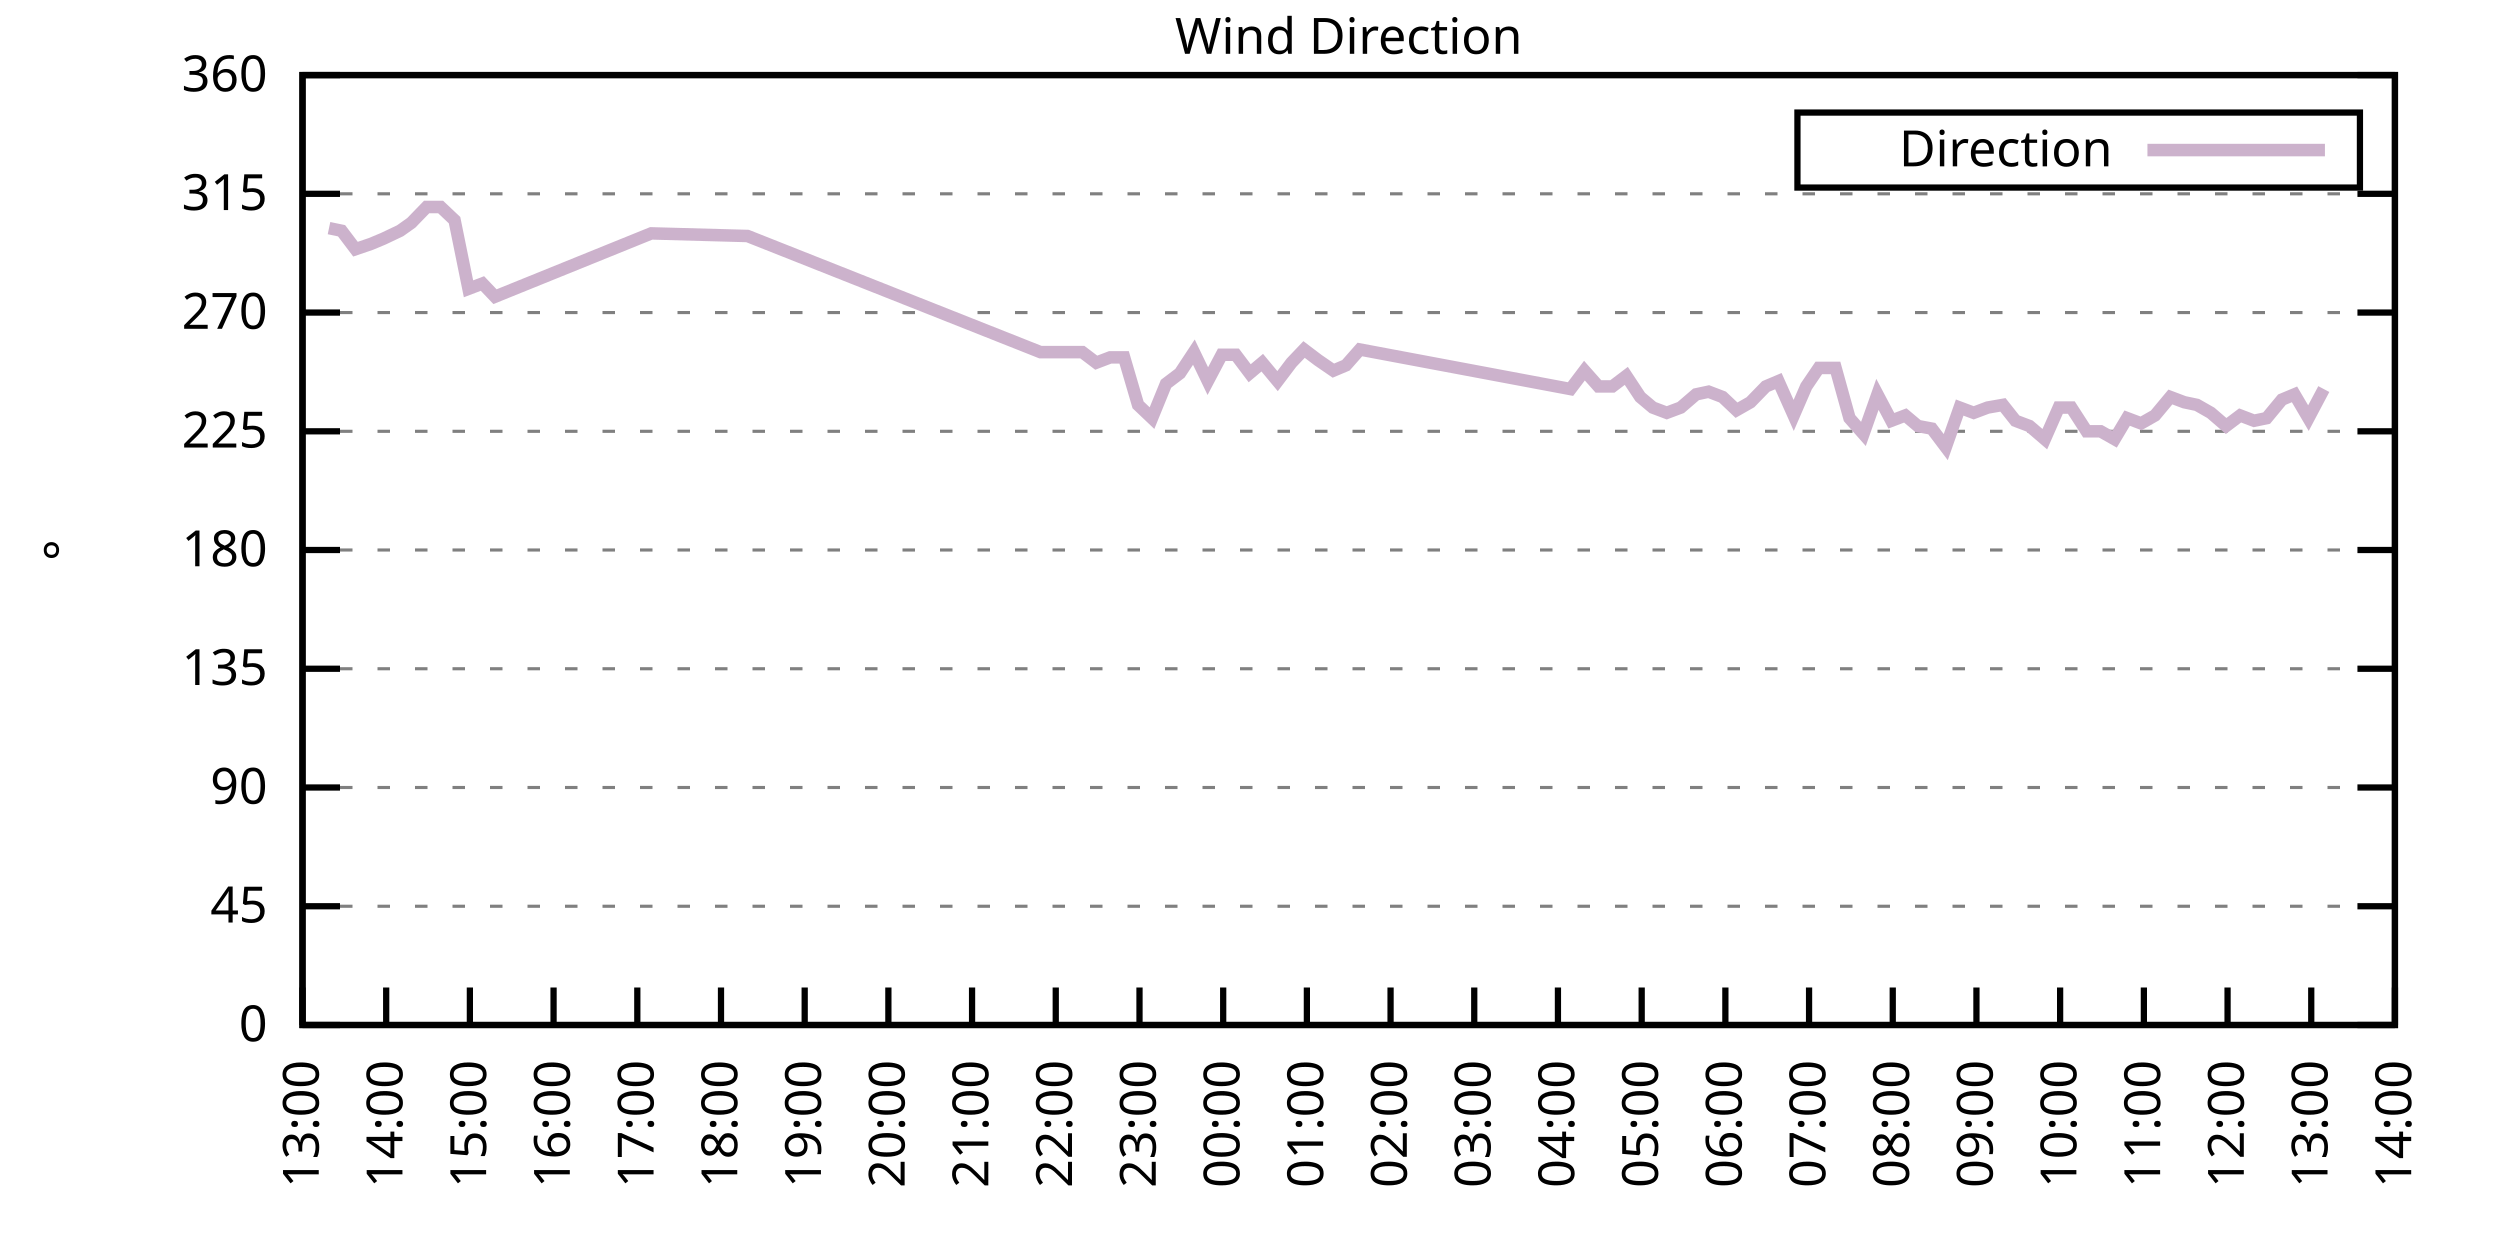
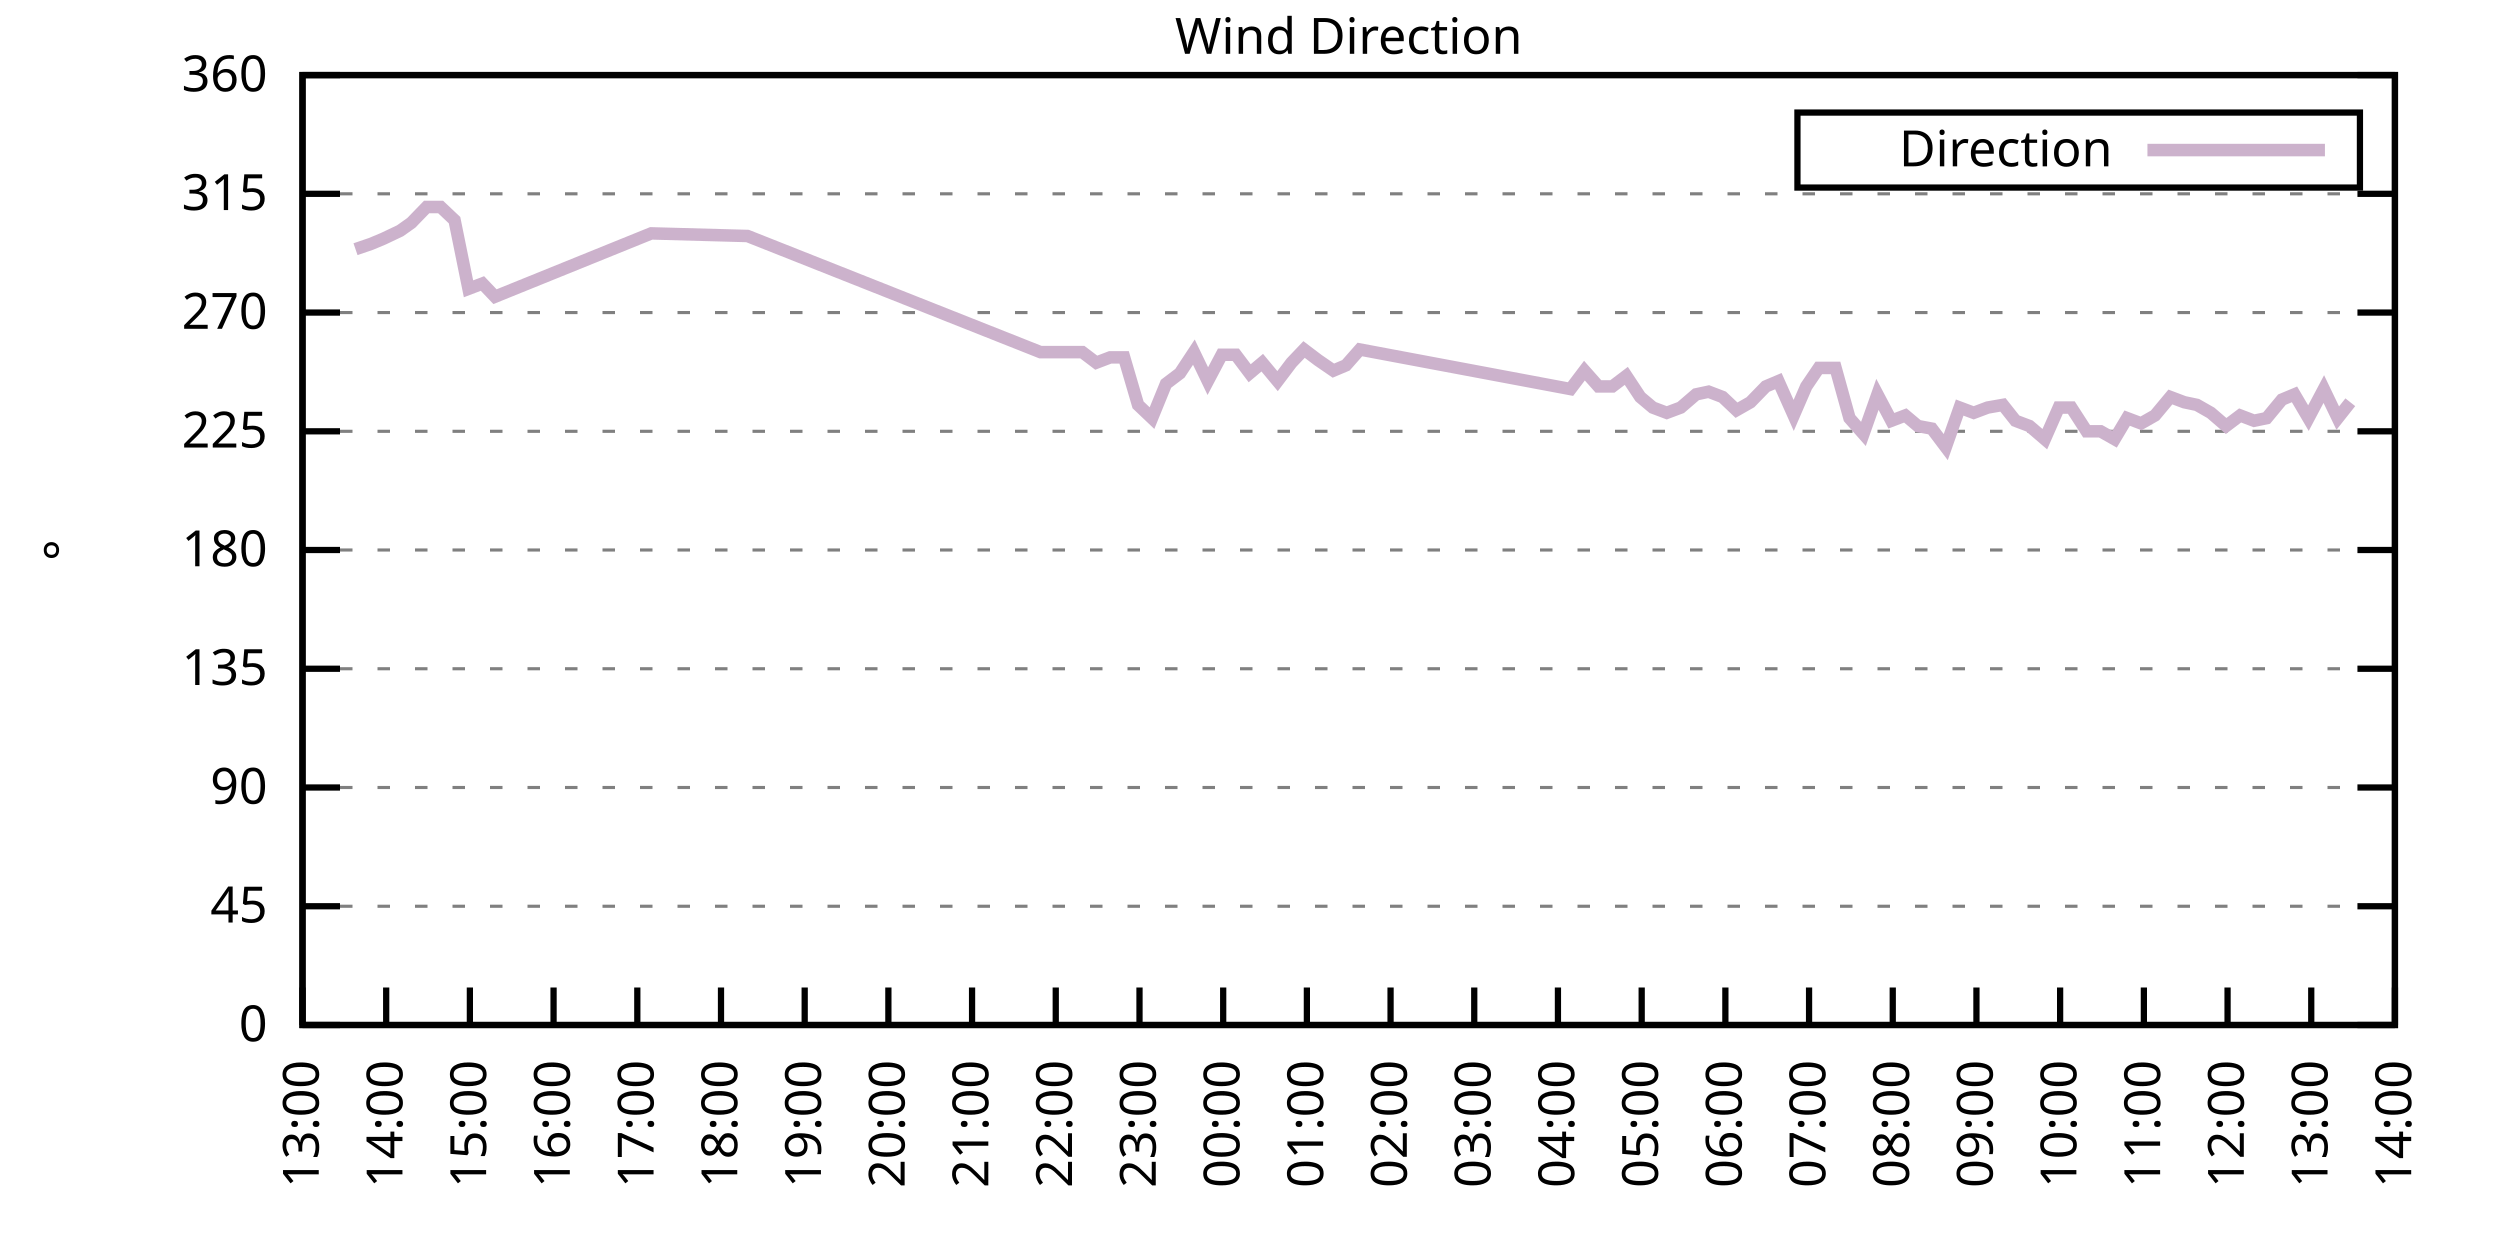
<svg xmlns="http://www.w3.org/2000/svg" xmlns:xlink="http://www.w3.org/1999/xlink" width="400" height="200" viewBox="0 0 400 200">
  <g id="gnuplot_canvas">
    <rect x="0" y="0" width="400" height="200" fill="none" />
    <defs>
      <circle id="gpDot" r="0.5" stroke-width="0.5" stroke="currentColor" />
      <path id="gpPt0" stroke-width="0.333" stroke="currentColor" d="M-1,0 h2 M0,-1 v2" />
      <path id="gpPt1" stroke-width="0.333" stroke="currentColor" d="M-1,-1 L1,1 M1,-1 L-1,1" />
      <path id="gpPt2" stroke-width="0.333" stroke="currentColor" d="M-1,0 L1,0 M0,-1 L0,1 M-1,-1 L1,1 M-1,1 L1,-1" />
      <rect id="gpPt3" stroke-width="0.333" stroke="currentColor" x="-1" y="-1" width="2" height="2" />
      <rect id="gpPt4" stroke-width="0.333" stroke="currentColor" fill="currentColor" x="-1" y="-1" width="2" height="2" />
      <circle id="gpPt5" stroke-width="0.333" stroke="currentColor" cx="0" cy="0" r="1" />
      <use xlink:href="#gpPt5" id="gpPt6" fill="currentColor" stroke="none" />
      <path id="gpPt7" stroke-width="0.333" stroke="currentColor" d="M0,-1.33 L-1.33,0.67 L1.33,0.67 z" />
      <use xlink:href="#gpPt7" id="gpPt8" fill="currentColor" stroke="none" />
      <use xlink:href="#gpPt7" id="gpPt9" stroke="currentColor" transform="rotate(180)" />
      <use xlink:href="#gpPt9" id="gpPt10" fill="currentColor" stroke="none" />
      <use xlink:href="#gpPt3" id="gpPt11" stroke="currentColor" transform="rotate(45)" />
      <use xlink:href="#gpPt11" id="gpPt12" fill="currentColor" stroke="none" />
      <path id="gpPt13" stroke-width="0.333" stroke="currentColor" d="M0,1.330 L1.265,0.411 L0.782,-1.067 L-0.782,-1.076 L-1.265,0.411 z" />
      <use xlink:href="#gpPt13" id="gpPt14" fill="currentColor" stroke="none" />
      <filter id="textbox" filterUnits="objectBoundingBox" x="0" y="0" height="1" width="1">
        <feFlood flood-color="white" flood-opacity="1" result="bgnd" />
        <feComposite in="SourceGraphic" in2="bgnd" operator="atop" />
      </filter>
      <filter id="greybox" filterUnits="objectBoundingBox" x="0" y="0" height="1" width="1">
        <feFlood flood-color="lightgrey" flood-opacity="1" result="grey" />
        <feComposite in="SourceGraphic" in2="grey" operator="atop" />
      </filter>
    </defs>
    <g fill="none" color="white" stroke="currentColor" stroke-width="1.00" stroke-linecap="butt" stroke-linejoin="miter">
</g>
    <g fill="none" color="black" stroke="currentColor" stroke-width="1.00" stroke-linecap="butt" stroke-linejoin="miter">
      <g stroke="none" shape-rendering="crispEdges">
        <polygon fill="rgb(255, 255, 255)" points="48.40,164.00 383.18,164.00 383.18,12.02 48.40,12.02 " />
      </g>
    </g>
    <g fill="none" color="black" stroke="currentColor" stroke-width="1.00" stroke-linecap="butt" stroke-linejoin="miter">
</g>
    <g fill="none" color="black" stroke="black" stroke-width="0.50" stroke-linecap="butt" stroke-linejoin="miter">
</g>
    <g fill="none" color="gray" stroke="currentColor" stroke-width="0.50" stroke-linecap="butt" stroke-linejoin="miter">
      <path stroke="gray" stroke-dasharray="2,4" class="gridline" d="M48.40,164.00 L383.19,164.00  " />
    </g>
    <g fill="none" color="gray" stroke="gray" stroke-width="1.00" stroke-linecap="butt" stroke-linejoin="miter">
</g>
    <g fill="none" color="black" stroke="currentColor" stroke-width="1.00" stroke-linecap="butt" stroke-linejoin="miter">
      <path stroke="black" d="M48.40,164.00 L54.40,164.00 M383.19,164.00 L377.19,164.00  " />
      <g transform="translate(42.80,166.60)" stroke="none" fill="black" font-family="Sans" font-size="8.00" text-anchor="end">
        <text>
          <tspan font-family="Sans"> 0</tspan>
        </text>
      </g>
    </g>
    <g fill="none" color="black" stroke="currentColor" stroke-width="1.00" stroke-linecap="butt" stroke-linejoin="miter">
</g>
    <g fill="none" color="black" stroke="black" stroke-width="0.50" stroke-linecap="butt" stroke-linejoin="miter">
</g>
    <g fill="none" color="gray" stroke="currentColor" stroke-width="0.50" stroke-linecap="butt" stroke-linejoin="miter">
      <path stroke="gray" stroke-dasharray="2,4" class="gridline" d="M48.40,145.00 L383.19,145.00  " />
    </g>
    <g fill="none" color="gray" stroke="gray" stroke-width="1.00" stroke-linecap="butt" stroke-linejoin="miter">
</g>
    <g fill="none" color="black" stroke="currentColor" stroke-width="1.00" stroke-linecap="butt" stroke-linejoin="miter">
      <path stroke="black" d="M48.40,145.00 L54.40,145.00 M383.19,145.00 L377.19,145.00  " />
      <g transform="translate(42.80,147.60)" stroke="none" fill="black" font-family="Sans" font-size="8.00" text-anchor="end">
        <text>
          <tspan font-family="Sans"> 45</tspan>
        </text>
      </g>
    </g>
    <g fill="none" color="black" stroke="currentColor" stroke-width="1.00" stroke-linecap="butt" stroke-linejoin="miter">
</g>
    <g fill="none" color="black" stroke="black" stroke-width="0.50" stroke-linecap="butt" stroke-linejoin="miter">
</g>
    <g fill="none" color="gray" stroke="currentColor" stroke-width="0.50" stroke-linecap="butt" stroke-linejoin="miter">
      <path stroke="gray" stroke-dasharray="2,4" class="gridline" d="M48.40,126.00 L383.19,126.00  " />
    </g>
    <g fill="none" color="gray" stroke="gray" stroke-width="1.00" stroke-linecap="butt" stroke-linejoin="miter">
</g>
    <g fill="none" color="black" stroke="currentColor" stroke-width="1.00" stroke-linecap="butt" stroke-linejoin="miter">
      <path stroke="black" d="M48.40,126.00 L54.40,126.00 M383.19,126.00 L377.19,126.00  " />
      <g transform="translate(42.80,128.60)" stroke="none" fill="black" font-family="Sans" font-size="8.00" text-anchor="end">
        <text>
          <tspan font-family="Sans"> 90</tspan>
        </text>
      </g>
    </g>
    <g fill="none" color="black" stroke="currentColor" stroke-width="1.00" stroke-linecap="butt" stroke-linejoin="miter">
</g>
    <g fill="none" color="black" stroke="black" stroke-width="0.50" stroke-linecap="butt" stroke-linejoin="miter">
</g>
    <g fill="none" color="gray" stroke="currentColor" stroke-width="0.50" stroke-linecap="butt" stroke-linejoin="miter">
      <path stroke="gray" stroke-dasharray="2,4" class="gridline" d="M48.40,107.00 L383.19,107.00  " />
    </g>
    <g fill="none" color="gray" stroke="gray" stroke-width="1.00" stroke-linecap="butt" stroke-linejoin="miter">
</g>
    <g fill="none" color="black" stroke="currentColor" stroke-width="1.00" stroke-linecap="butt" stroke-linejoin="miter">
      <path stroke="black" d="M48.40,107.00 L54.40,107.00 M383.19,107.00 L377.19,107.00  " />
      <g transform="translate(42.80,109.60)" stroke="none" fill="black" font-family="Sans" font-size="8.00" text-anchor="end">
        <text>
          <tspan font-family="Sans"> 135</tspan>
        </text>
      </g>
    </g>
    <g fill="none" color="black" stroke="currentColor" stroke-width="1.00" stroke-linecap="butt" stroke-linejoin="miter">
</g>
    <g fill="none" color="black" stroke="black" stroke-width="0.50" stroke-linecap="butt" stroke-linejoin="miter">
</g>
    <g fill="none" color="gray" stroke="currentColor" stroke-width="0.50" stroke-linecap="butt" stroke-linejoin="miter">
      <path stroke="gray" stroke-dasharray="2,4" class="gridline" d="M48.40,88.00 L383.19,88.00  " />
    </g>
    <g fill="none" color="gray" stroke="gray" stroke-width="1.00" stroke-linecap="butt" stroke-linejoin="miter">
</g>
    <g fill="none" color="black" stroke="currentColor" stroke-width="1.00" stroke-linecap="butt" stroke-linejoin="miter">
      <path stroke="black" d="M48.40,88.00 L54.40,88.00 M383.19,88.00 L377.19,88.00  " />
      <g transform="translate(42.80,90.60)" stroke="none" fill="black" font-family="Sans" font-size="8.00" text-anchor="end">
        <text>
          <tspan font-family="Sans"> 180</tspan>
        </text>
      </g>
    </g>
    <g fill="none" color="black" stroke="currentColor" stroke-width="1.00" stroke-linecap="butt" stroke-linejoin="miter">
</g>
    <g fill="none" color="black" stroke="black" stroke-width="0.50" stroke-linecap="butt" stroke-linejoin="miter">
</g>
    <g fill="none" color="gray" stroke="currentColor" stroke-width="0.50" stroke-linecap="butt" stroke-linejoin="miter">
      <path stroke="gray" stroke-dasharray="2,4" class="gridline" d="M48.40,69.01 L383.19,69.01  " />
    </g>
    <g fill="none" color="gray" stroke="gray" stroke-width="1.00" stroke-linecap="butt" stroke-linejoin="miter">
</g>
    <g fill="none" color="black" stroke="currentColor" stroke-width="1.00" stroke-linecap="butt" stroke-linejoin="miter">
      <path stroke="black" d="M48.40,69.01 L54.40,69.01 M383.19,69.01 L377.19,69.01  " />
      <g transform="translate(42.80,71.61)" stroke="none" fill="black" font-family="Sans" font-size="8.00" text-anchor="end">
        <text>
          <tspan font-family="Sans"> 225</tspan>
        </text>
      </g>
    </g>
    <g fill="none" color="black" stroke="currentColor" stroke-width="1.00" stroke-linecap="butt" stroke-linejoin="miter">
</g>
    <g fill="none" color="black" stroke="black" stroke-width="0.50" stroke-linecap="butt" stroke-linejoin="miter">
</g>
    <g fill="none" color="gray" stroke="currentColor" stroke-width="0.50" stroke-linecap="butt" stroke-linejoin="miter">
      <path stroke="gray" stroke-dasharray="2,4" class="gridline" d="M48.40,50.01 L383.19,50.01  " />
    </g>
    <g fill="none" color="gray" stroke="gray" stroke-width="1.00" stroke-linecap="butt" stroke-linejoin="miter">
</g>
    <g fill="none" color="black" stroke="currentColor" stroke-width="1.00" stroke-linecap="butt" stroke-linejoin="miter">
      <path stroke="black" d="M48.40,50.01 L54.40,50.01 M383.19,50.01 L377.19,50.01  " />
      <g transform="translate(42.80,52.61)" stroke="none" fill="black" font-family="Sans" font-size="8.00" text-anchor="end">
        <text>
          <tspan font-family="Sans"> 270</tspan>
        </text>
      </g>
    </g>
    <g fill="none" color="black" stroke="currentColor" stroke-width="1.00" stroke-linecap="butt" stroke-linejoin="miter">
</g>
    <g fill="none" color="black" stroke="black" stroke-width="0.50" stroke-linecap="butt" stroke-linejoin="miter">
</g>
    <g fill="none" color="gray" stroke="currentColor" stroke-width="0.50" stroke-linecap="butt" stroke-linejoin="miter">
      <path stroke="gray" stroke-dasharray="2,4" class="gridline" d="M48.40,31.01 L383.19,31.01  " />
    </g>
    <g fill="none" color="gray" stroke="gray" stroke-width="1.00" stroke-linecap="butt" stroke-linejoin="miter">
</g>
    <g fill="none" color="black" stroke="currentColor" stroke-width="1.00" stroke-linecap="butt" stroke-linejoin="miter">
      <path stroke="black" d="M48.40,31.01 L54.40,31.01 M383.19,31.01 L377.19,31.01  " />
      <g transform="translate(42.80,33.61)" stroke="none" fill="black" font-family="Sans" font-size="8.00" text-anchor="end">
        <text>
          <tspan font-family="Sans"> 315</tspan>
        </text>
      </g>
    </g>
    <g fill="none" color="black" stroke="currentColor" stroke-width="1.00" stroke-linecap="butt" stroke-linejoin="miter">
</g>
    <g fill="none" color="black" stroke="black" stroke-width="0.50" stroke-linecap="butt" stroke-linejoin="miter">
</g>
    <g fill="none" color="gray" stroke="currentColor" stroke-width="0.50" stroke-linecap="butt" stroke-linejoin="miter">
      <path stroke="gray" stroke-dasharray="2,4" class="gridline" d="M48.40,12.01 L383.19,12.01  " />
    </g>
    <g fill="none" color="gray" stroke="gray" stroke-width="1.00" stroke-linecap="butt" stroke-linejoin="miter">
</g>
    <g fill="none" color="black" stroke="currentColor" stroke-width="1.00" stroke-linecap="butt" stroke-linejoin="miter">
      <path stroke="black" d="M48.40,12.01 L54.40,12.01 M383.19,12.01 L377.19,12.01  " />
      <g transform="translate(42.80,14.61)" stroke="none" fill="black" font-family="Sans" font-size="8.00" text-anchor="end">
        <text>
          <tspan font-family="Sans"> 360</tspan>
        </text>
      </g>
    </g>
    <g fill="none" color="black" stroke="currentColor" stroke-width="1.00" stroke-linecap="butt" stroke-linejoin="miter">
      <path stroke="black" d="M48.40,164.00 L48.40,158.00  " />
      <g transform="translate(51.00,169.60) rotate(270.00)" stroke="none" fill="black" font-family="Sans" font-size="8.00" text-anchor="end">
        <text>
          <tspan font-family="Sans">13:00</tspan>
        </text>
      </g>
    </g>
    <g fill="none" color="black" stroke="currentColor" stroke-width="1.00" stroke-linecap="butt" stroke-linejoin="miter">
      <path stroke="black" d="M61.79,164.00 L61.79,158.00  " />
      <g transform="translate(64.39,169.60) rotate(270.00)" stroke="none" fill="black" font-family="Sans" font-size="8.00" text-anchor="end">
        <text>
          <tspan font-family="Sans">14:00</tspan>
        </text>
      </g>
    </g>
    <g fill="none" color="black" stroke="currentColor" stroke-width="1.00" stroke-linecap="butt" stroke-linejoin="miter">
      <path stroke="black" d="M75.18,164.00 L75.18,158.00  " />
      <g transform="translate(77.78,169.60) rotate(270.00)" stroke="none" fill="black" font-family="Sans" font-size="8.00" text-anchor="end">
        <text>
          <tspan font-family="Sans">15:00</tspan>
        </text>
      </g>
    </g>
    <g fill="none" color="black" stroke="currentColor" stroke-width="1.00" stroke-linecap="butt" stroke-linejoin="miter">
      <path stroke="black" d="M88.57,164.00 L88.57,158.00  " />
      <g transform="translate(91.17,169.60) rotate(270.00)" stroke="none" fill="black" font-family="Sans" font-size="8.00" text-anchor="end">
        <text>
          <tspan font-family="Sans">16:00</tspan>
        </text>
      </g>
    </g>
    <g fill="none" color="black" stroke="currentColor" stroke-width="1.00" stroke-linecap="butt" stroke-linejoin="miter">
      <path stroke="black" d="M101.97,164.00 L101.97,158.00  " />
      <g transform="translate(104.57,169.60) rotate(270.00)" stroke="none" fill="black" font-family="Sans" font-size="8.00" text-anchor="end">
        <text>
          <tspan font-family="Sans">17:00</tspan>
        </text>
      </g>
    </g>
    <g fill="none" color="black" stroke="currentColor" stroke-width="1.00" stroke-linecap="butt" stroke-linejoin="miter">
      <path stroke="black" d="M115.36,164.00 L115.36,158.00  " />
      <g transform="translate(117.96,169.60) rotate(270.00)" stroke="none" fill="black" font-family="Sans" font-size="8.00" text-anchor="end">
        <text>
          <tspan font-family="Sans">18:00</tspan>
        </text>
      </g>
    </g>
    <g fill="none" color="black" stroke="currentColor" stroke-width="1.00" stroke-linecap="butt" stroke-linejoin="miter">
      <path stroke="black" d="M128.75,164.00 L128.75,158.00  " />
      <g transform="translate(131.35,169.60) rotate(270.00)" stroke="none" fill="black" font-family="Sans" font-size="8.00" text-anchor="end">
        <text>
          <tspan font-family="Sans">19:00</tspan>
        </text>
      </g>
    </g>
    <g fill="none" color="black" stroke="currentColor" stroke-width="1.00" stroke-linecap="butt" stroke-linejoin="miter">
      <path stroke="black" d="M142.14,164.00 L142.14,158.00  " />
      <g transform="translate(144.74,169.60) rotate(270.00)" stroke="none" fill="black" font-family="Sans" font-size="8.00" text-anchor="end">
        <text>
          <tspan font-family="Sans">20:00</tspan>
        </text>
      </g>
    </g>
    <g fill="none" color="black" stroke="currentColor" stroke-width="1.00" stroke-linecap="butt" stroke-linejoin="miter">
      <path stroke="black" d="M155.53,164.00 L155.53,158.00  " />
      <g transform="translate(158.13,169.60) rotate(270.00)" stroke="none" fill="black" font-family="Sans" font-size="8.00" text-anchor="end">
        <text>
          <tspan font-family="Sans">21:00</tspan>
        </text>
      </g>
    </g>
    <g fill="none" color="black" stroke="currentColor" stroke-width="1.00" stroke-linecap="butt" stroke-linejoin="miter">
      <path stroke="black" d="M168.92,164.00 L168.92,158.00  " />
      <g transform="translate(171.52,169.60) rotate(270.00)" stroke="none" fill="black" font-family="Sans" font-size="8.00" text-anchor="end">
        <text>
          <tspan font-family="Sans">22:00</tspan>
        </text>
      </g>
    </g>
    <g fill="none" color="black" stroke="currentColor" stroke-width="1.00" stroke-linecap="butt" stroke-linejoin="miter">
      <path stroke="black" d="M182.32,164.00 L182.32,158.00  " />
      <g transform="translate(184.92,169.60) rotate(270.00)" stroke="none" fill="black" font-family="Sans" font-size="8.00" text-anchor="end">
        <text>
          <tspan font-family="Sans">23:00</tspan>
        </text>
      </g>
    </g>
    <g fill="none" color="black" stroke="currentColor" stroke-width="1.00" stroke-linecap="butt" stroke-linejoin="miter">
      <path stroke="black" d="M195.71,164.00 L195.71,158.00  " />
      <g transform="translate(198.31,169.60) rotate(270.00)" stroke="none" fill="black" font-family="Sans" font-size="8.00" text-anchor="end">
        <text>
          <tspan font-family="Sans">00:00</tspan>
        </text>
      </g>
    </g>
    <g fill="none" color="black" stroke="currentColor" stroke-width="1.00" stroke-linecap="butt" stroke-linejoin="miter">
      <path stroke="black" d="M209.10,164.00 L209.10,158.00  " />
      <g transform="translate(211.70,169.60) rotate(270.00)" stroke="none" fill="black" font-family="Sans" font-size="8.00" text-anchor="end">
        <text>
          <tspan font-family="Sans">01:00</tspan>
        </text>
      </g>
    </g>
    <g fill="none" color="black" stroke="currentColor" stroke-width="1.00" stroke-linecap="butt" stroke-linejoin="miter">
      <path stroke="black" d="M222.49,164.00 L222.49,158.00  " />
      <g transform="translate(225.09,169.60) rotate(270.00)" stroke="none" fill="black" font-family="Sans" font-size="8.00" text-anchor="end">
        <text>
          <tspan font-family="Sans">02:00</tspan>
        </text>
      </g>
    </g>
    <g fill="none" color="black" stroke="currentColor" stroke-width="1.00" stroke-linecap="butt" stroke-linejoin="miter">
      <path stroke="black" d="M235.88,164.00 L235.88,158.00  " />
      <g transform="translate(238.48,169.60) rotate(270.00)" stroke="none" fill="black" font-family="Sans" font-size="8.00" text-anchor="end">
        <text>
          <tspan font-family="Sans">03:00</tspan>
        </text>
      </g>
    </g>
    <g fill="none" color="black" stroke="currentColor" stroke-width="1.00" stroke-linecap="butt" stroke-linejoin="miter">
      <path stroke="black" d="M249.27,164.00 L249.27,158.00  " />
      <g transform="translate(251.87,169.60) rotate(270.00)" stroke="none" fill="black" font-family="Sans" font-size="8.00" text-anchor="end">
        <text>
          <tspan font-family="Sans">04:00</tspan>
        </text>
      </g>
    </g>
    <g fill="none" color="black" stroke="currentColor" stroke-width="1.00" stroke-linecap="butt" stroke-linejoin="miter">
      <path stroke="black" d="M262.67,164.00 L262.67,158.00  " />
      <g transform="translate(265.27,169.60) rotate(270.00)" stroke="none" fill="black" font-family="Sans" font-size="8.00" text-anchor="end">
        <text>
          <tspan font-family="Sans">05:00</tspan>
        </text>
      </g>
    </g>
    <g fill="none" color="black" stroke="currentColor" stroke-width="1.00" stroke-linecap="butt" stroke-linejoin="miter">
      <path stroke="black" d="M276.06,164.00 L276.06,158.00  " />
      <g transform="translate(278.66,169.60) rotate(270.00)" stroke="none" fill="black" font-family="Sans" font-size="8.00" text-anchor="end">
        <text>
          <tspan font-family="Sans">06:00</tspan>
        </text>
      </g>
    </g>
    <g fill="none" color="black" stroke="currentColor" stroke-width="1.00" stroke-linecap="butt" stroke-linejoin="miter">
      <path stroke="black" d="M289.45,164.00 L289.45,158.00  " />
      <g transform="translate(292.05,169.60) rotate(270.00)" stroke="none" fill="black" font-family="Sans" font-size="8.00" text-anchor="end">
        <text>
          <tspan font-family="Sans">07:00</tspan>
        </text>
      </g>
    </g>
    <g fill="none" color="black" stroke="currentColor" stroke-width="1.00" stroke-linecap="butt" stroke-linejoin="miter">
      <path stroke="black" d="M302.84,164.00 L302.84,158.00  " />
      <g transform="translate(305.44,169.60) rotate(270.00)" stroke="none" fill="black" font-family="Sans" font-size="8.00" text-anchor="end">
        <text>
          <tspan font-family="Sans">08:00</tspan>
        </text>
      </g>
    </g>
    <g fill="none" color="black" stroke="currentColor" stroke-width="1.00" stroke-linecap="butt" stroke-linejoin="miter">
      <path stroke="black" d="M316.23,164.00 L316.23,158.00  " />
      <g transform="translate(318.83,169.60) rotate(270.00)" stroke="none" fill="black" font-family="Sans" font-size="8.00" text-anchor="end">
        <text>
          <tspan font-family="Sans">09:00</tspan>
        </text>
      </g>
    </g>
    <g fill="none" color="black" stroke="currentColor" stroke-width="1.00" stroke-linecap="butt" stroke-linejoin="miter">
      <path stroke="black" d="M329.62,164.00 L329.62,158.00  " />
      <g transform="translate(332.22,169.60) rotate(270.00)" stroke="none" fill="black" font-family="Sans" font-size="8.00" text-anchor="end">
        <text>
          <tspan font-family="Sans">10:00</tspan>
        </text>
      </g>
    </g>
    <g fill="none" color="black" stroke="currentColor" stroke-width="1.00" stroke-linecap="butt" stroke-linejoin="miter">
      <path stroke="black" d="M343.02,164.00 L343.02,158.00  " />
      <g transform="translate(345.62,169.60) rotate(270.00)" stroke="none" fill="black" font-family="Sans" font-size="8.00" text-anchor="end">
        <text>
          <tspan font-family="Sans">11:00</tspan>
        </text>
      </g>
    </g>
    <g fill="none" color="black" stroke="currentColor" stroke-width="1.00" stroke-linecap="butt" stroke-linejoin="miter">
      <path stroke="black" d="M356.41,164.00 L356.41,158.00  " />
      <g transform="translate(359.01,169.60) rotate(270.00)" stroke="none" fill="black" font-family="Sans" font-size="8.00" text-anchor="end">
        <text>
          <tspan font-family="Sans">12:00</tspan>
        </text>
      </g>
    </g>
    <g fill="none" color="black" stroke="currentColor" stroke-width="1.00" stroke-linecap="butt" stroke-linejoin="miter">
      <path stroke="black" d="M369.80,164.00 L369.80,158.00  " />
      <g transform="translate(372.40,169.60) rotate(270.00)" stroke="none" fill="black" font-family="Sans" font-size="8.00" text-anchor="end">
        <text>
          <tspan font-family="Sans">13:00</tspan>
        </text>
      </g>
    </g>
    <g fill="none" color="black" stroke="currentColor" stroke-width="1.00" stroke-linecap="butt" stroke-linejoin="miter">
      <path stroke="black" d="M383.19,164.00 L383.19,158.00  " />
      <g transform="translate(385.79,169.60) rotate(270.00)" stroke="none" fill="black" font-family="Sans" font-size="8.00" text-anchor="end">
        <text>
          <tspan font-family="Sans">14:00</tspan>
        </text>
      </g>
    </g>
    <g fill="none" color="black" stroke="currentColor" stroke-width="1.00" stroke-linecap="butt" stroke-linejoin="miter">
</g>
    <g fill="none" color="black" stroke="currentColor" stroke-width="1.00" stroke-linecap="butt" stroke-linejoin="miter">
      <path stroke="black" d="M48.40,12.01 L48.40,164.00 L383.19,164.00 L383.19,12.01 L48.40,12.01 Z  " />
    </g>
    <g fill="none" color="black" stroke="currentColor" stroke-width="1.00" stroke-linecap="butt" stroke-linejoin="miter">
</g>
    <g fill="none" color="black" stroke="currentColor" stroke-width="1.00" stroke-linecap="butt" stroke-linejoin="miter">
      <path stroke="black" d="M287.59,30.01 L287.59,18.01 L377.59,18.01 L377.59,30.01 L287.59,30.01 Z  " />
    </g>
    <g id="Wind_direction_plot_1">
      <g fill="none" color="white" stroke="black" stroke-width="2.00" stroke-linecap="butt" stroke-linejoin="miter">
</g>
      <g fill="none" color="black" stroke="currentColor" stroke-width="2.00" stroke-linecap="butt" stroke-linejoin="miter">
        <g transform="translate(337.99,26.61)" stroke="none" fill="black" font-family="Sans" font-size="8.00" text-anchor="end">
          <text>
            <tspan font-family="Sans">Direction</tspan>
          </text>
        </g>
      </g>
      <g fill="none" color="black" stroke="currentColor" stroke-width="2.00" stroke-linecap="butt" stroke-linejoin="miter">
-         <path stroke="rgb(204, 178, 204)" d="M343.59,24.01 L371.99,24.01 M52.64,36.50 L54.65,36.92 L56.88,39.87 L59.34,39.03 L61.35,38.19 L64.02,36.92   L65.81,35.65 L68.26,33.12 L70.50,33.12 L72.73,35.23 L74.96,46.21 L77.19,45.36 L79.20,47.47 L104.20,37.34   L119.60,37.76 L166.47,56.34 L173.17,56.34 L175.40,58.03 L177.63,57.18 L179.86,57.18 L182.09,64.78 L184.32,66.90   L186.56,61.41 L188.79,59.72 L191.02,56.34 L193.25,60.98 L195.48,56.76 L197.72,56.76 L199.95,59.72 L201.96,58.03   L204.41,60.98 L206.64,58.03 L208.65,55.92 L210.88,57.61 L213.34,59.30 L215.35,58.45 L217.58,55.92 L251.28,62.25   L253.51,59.30 L255.75,61.83 L257.98,61.83 L260.21,60.14 L262.44,63.52 L264.45,65.21 L266.68,66.05 L268.92,65.21   L271.37,63.10 L273.38,62.67 L275.61,63.52 L277.84,65.63 L280.07,64.36 L282.53,61.83 L284.54,60.98 L286.99,66.47   L289.00,61.83 L291.01,58.87 L293.69,58.87 L295.92,66.90 L298.15,69.43 L300.39,63.10 L302.62,67.32 L304.85,66.47   L306.86,68.16 L309.09,68.58 L311.32,71.54 L313.55,65.21 L315.79,66.05 L318.02,65.21 L320.47,64.78 L322.48,67.32   L324.71,68.16 L327.17,70.27 L329.40,65.21 L331.41,65.21 L333.86,69.01 L336.10,69.01 L338.33,70.27 L340.34,66.90   L342.57,67.74 L344.80,66.47 L347.26,63.52 L349.49,64.36 L351.50,64.78 L353.73,66.05 L356.18,68.16 L358.42,66.47   L360.65,67.32 L362.66,66.90 L365.11,63.94 L367.12,63.10 L369.35,66.90 L371.81,62.25  " />
+         <path stroke="rgb(204, 178, 204)" d="M343.59,24.01 L371.99,24.01 M56.88,39.87 L59.34,39.03 L61.35,38.19 L64.02,36.92 L65.81,35.65 L68.26,33.12   L70.50,33.12 L72.73,35.23 L74.96,46.21 L77.19,45.36 L79.20,47.47 L104.20,37.34 L119.60,37.76 L166.47,56.34   L173.17,56.34 L175.40,58.03 L177.63,57.18 L179.86,57.18 L182.09,64.78 L184.32,66.90 L186.56,61.41 L188.79,59.72   L191.02,56.34 L193.25,60.98 L195.48,56.76 L197.72,56.76 L199.95,59.72 L201.96,58.03 L204.41,60.98 L206.64,58.03   L208.65,55.92 L210.88,57.61 L213.34,59.30 L215.35,58.45 L217.58,55.92 L251.28,62.25 L253.51,59.30 L255.75,61.83   L257.98,61.83 L260.21,60.14 L262.44,63.52 L264.45,65.21 L266.68,66.05 L268.92,65.21 L271.37,63.10 L273.38,62.67   L275.61,63.52 L277.84,65.63 L280.07,64.36 L282.53,61.83 L284.54,60.98 L286.99,66.47 L289.00,61.83 L291.01,58.87   L293.69,58.87 L295.92,66.90 L298.15,69.43 L300.39,63.10 L302.62,67.32 L304.85,66.47 L306.86,68.16 L309.09,68.58   L311.32,71.54 L313.55,65.21 L315.79,66.05 L318.02,65.21 L320.47,64.78 L322.48,67.32 L324.71,68.16 L327.17,70.27   L329.40,65.21 L331.41,65.21 L333.86,69.01 L336.10,69.01 L338.33,70.27 L340.34,66.90 L342.57,67.74 L344.80,66.47   L347.26,63.52 L349.49,64.36 L351.50,64.78 L353.73,66.05 L356.18,68.16 L358.42,66.47 L360.65,67.32 L362.66,66.90   L365.11,63.94 L367.12,63.10 L369.35,66.90 L371.81,62.25 L374.04,66.90 L376.05,64.36  " />
      </g>
    </g>
    <g fill="none" color="black" stroke="currentColor" stroke-width="2.00" stroke-linecap="butt" stroke-linejoin="miter">
</g>
    <g fill="none" color="black" stroke="black" stroke-width="1.00" stroke-linecap="butt" stroke-linejoin="miter">
</g>
    <g fill="none" color="black" stroke="currentColor" stroke-width="1.00" stroke-linecap="butt" stroke-linejoin="miter">
      <path stroke="black" d="M48.40,12.01 L48.40,164.00 L383.19,164.00 L383.19,12.01 L48.40,12.01 Z  " />
      <g transform="translate(12.80,88.01) rotate(270.00)" stroke="none" fill="black" font-family="Sans" font-size="8.00" text-anchor="middle">
        <text>
          <tspan font-family="Sans">°</tspan>
        </text>
      </g>
    </g>
    <g fill="none" color="black" stroke="currentColor" stroke-width="1.00" stroke-linecap="butt" stroke-linejoin="miter">
</g>
    <g fill="none" color="black" stroke="currentColor" stroke-width="1.00" stroke-linecap="butt" stroke-linejoin="miter">
      <g transform="translate(215.79,8.61)" stroke="none" fill="black" font-family="Sans" font-size="8.00" text-anchor="middle">
        <text>
          <tspan font-family="Sans">Wind Direction</tspan>
        </text>
      </g>
    </g>
    <g fill="none" color="black" stroke="currentColor" stroke-width="1.00" stroke-linecap="butt" stroke-linejoin="miter">
</g>
  </g>
</svg>
